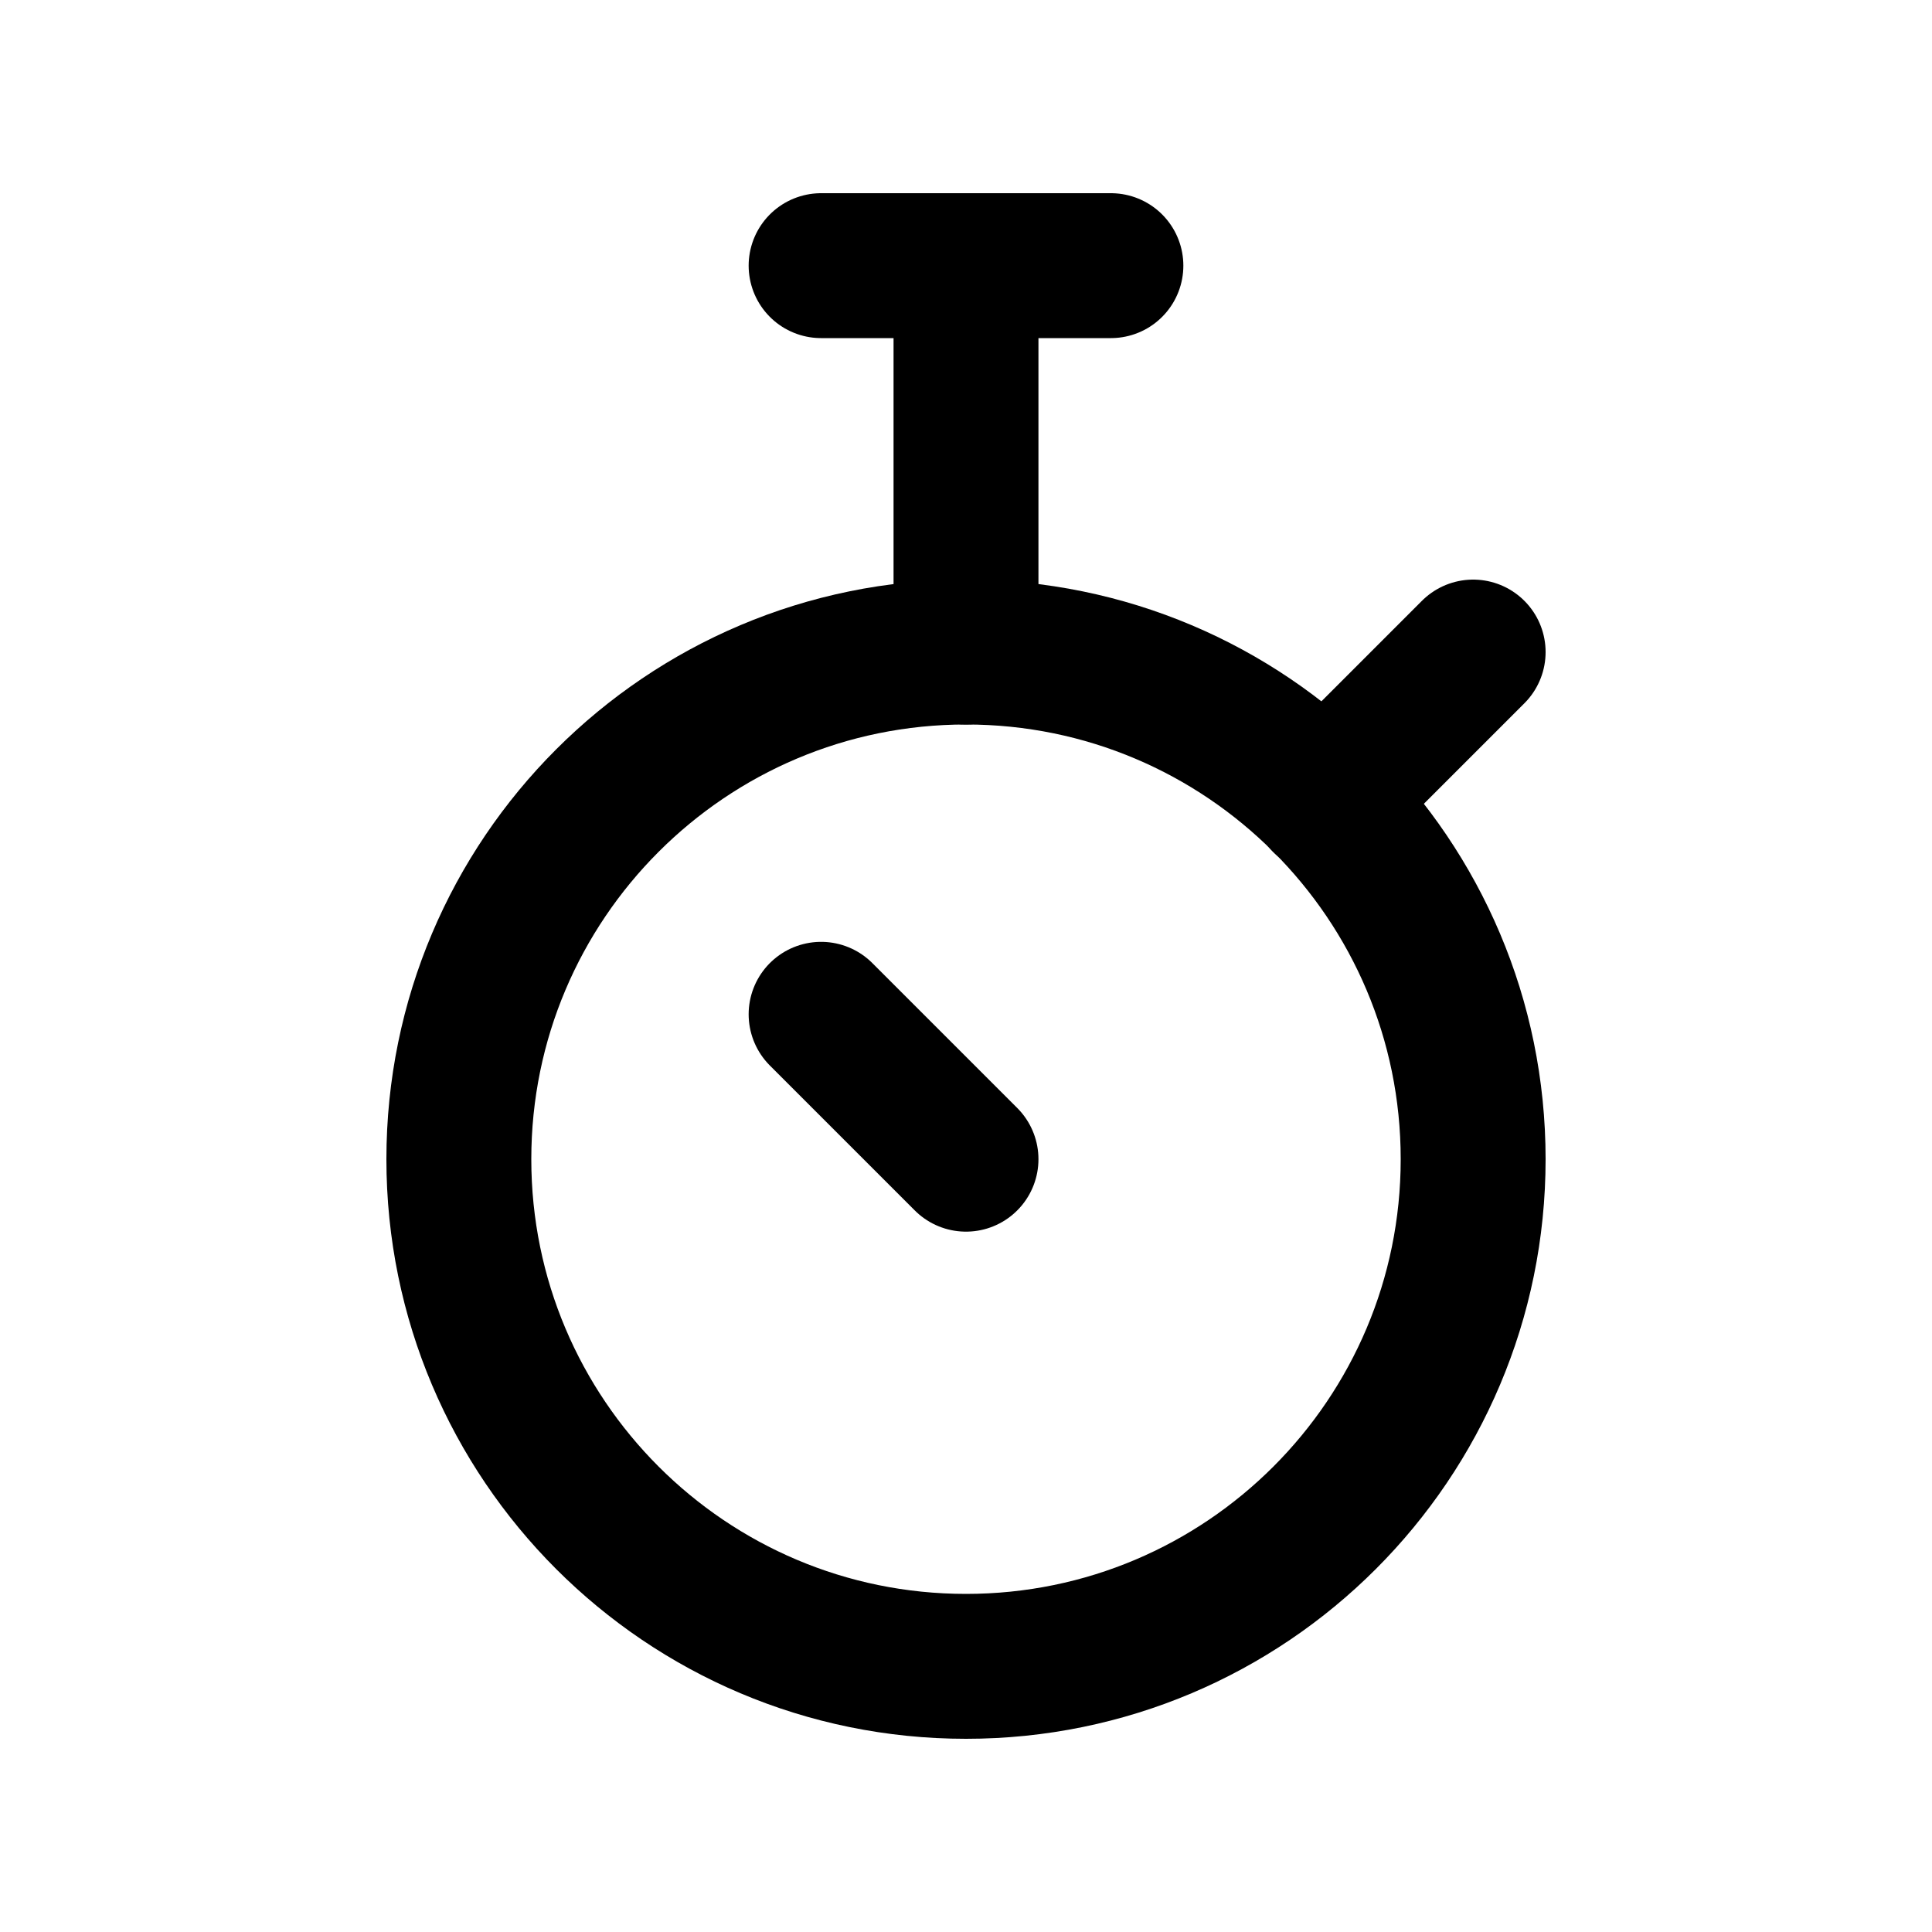
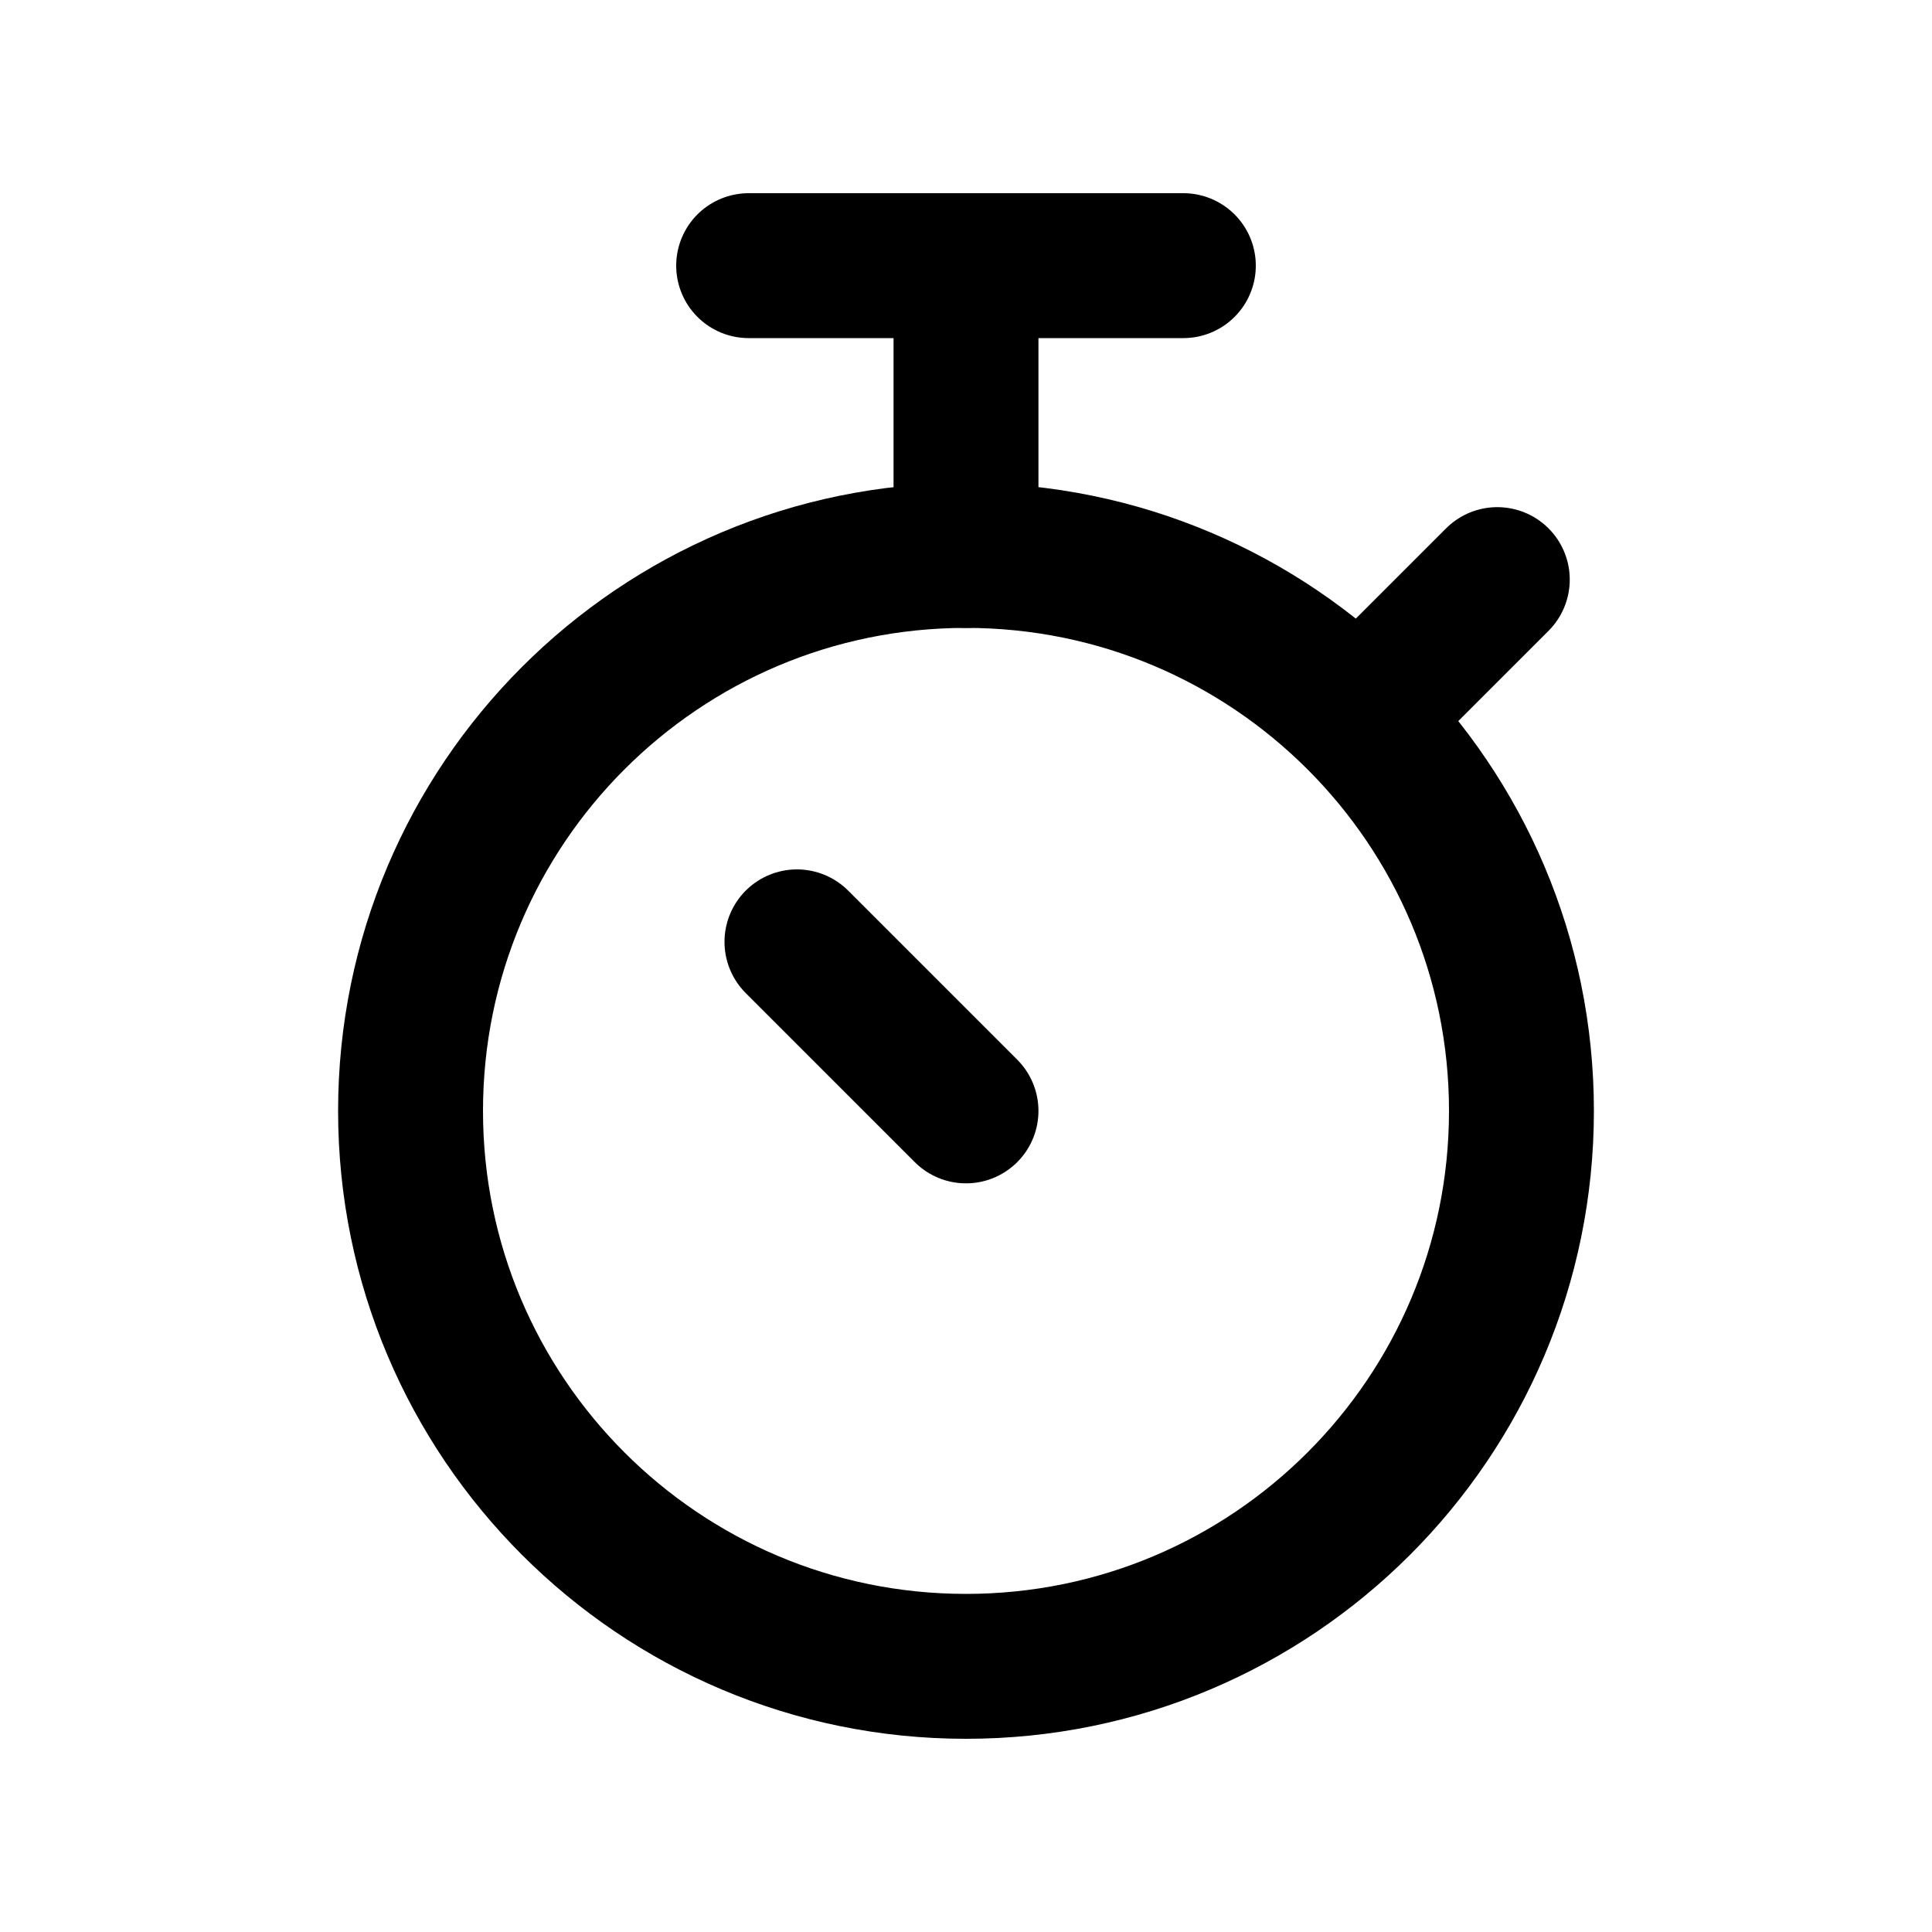
<svg xmlns="http://www.w3.org/2000/svg" viewBox="0 0 20 20" fill="none" stroke="currentColor" stroke-width="1.5" stroke-linecap="round" stroke-linejoin="round">
-   <path d="M4.75 12A5.25 5.25 0 1 0 15.25 12A5.25 5.25 0 1 0 4.75 12Z" />
-   <path d="M8.5 2.75H11.5" />
-   <path d="M10 2.75V6.75" />
-   <path d="M13.71 8.29L15.25 6.75" />
-   <path d="M10 12L8.5 10.5" />
+   <path d="M4.25 11.5A5.75 5.75 0 1 0 15.75 11.5A5.75 5.75 0 1 0 4.25 11.5Z" />
+   <path d="M7.75 2.75H12.25" />
+   <path d="M10 2.75V5.75" />
+   <path d="M14.07 7.43L15.5 6" />
+   <path d="M10 11.5L8.25 9.75" />
</svg>
